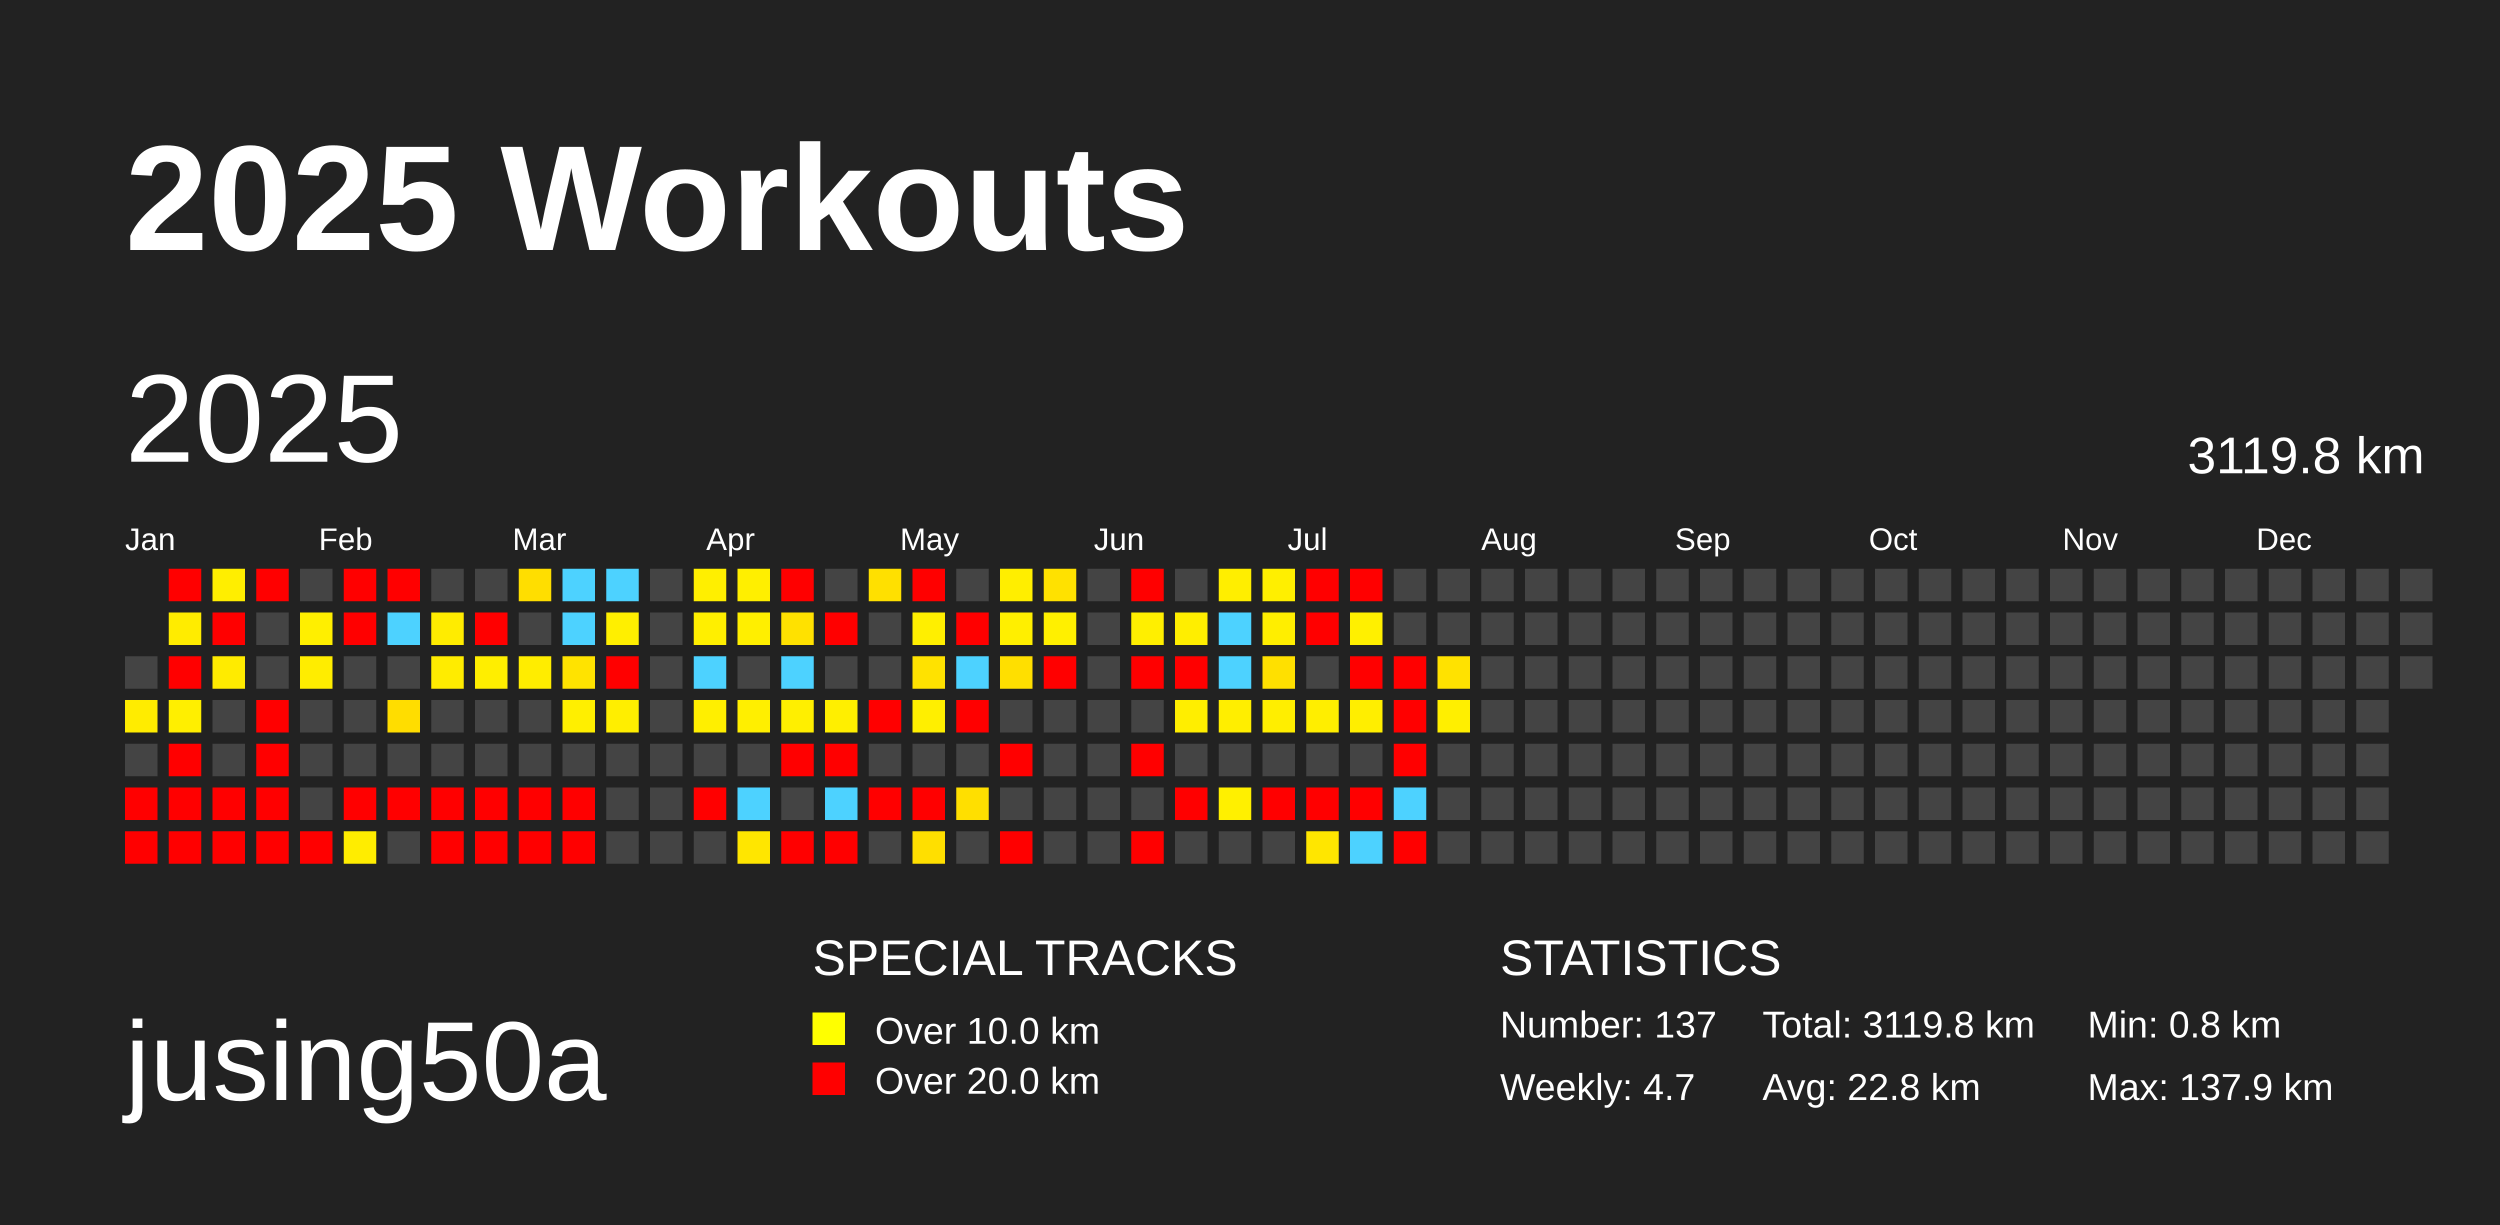
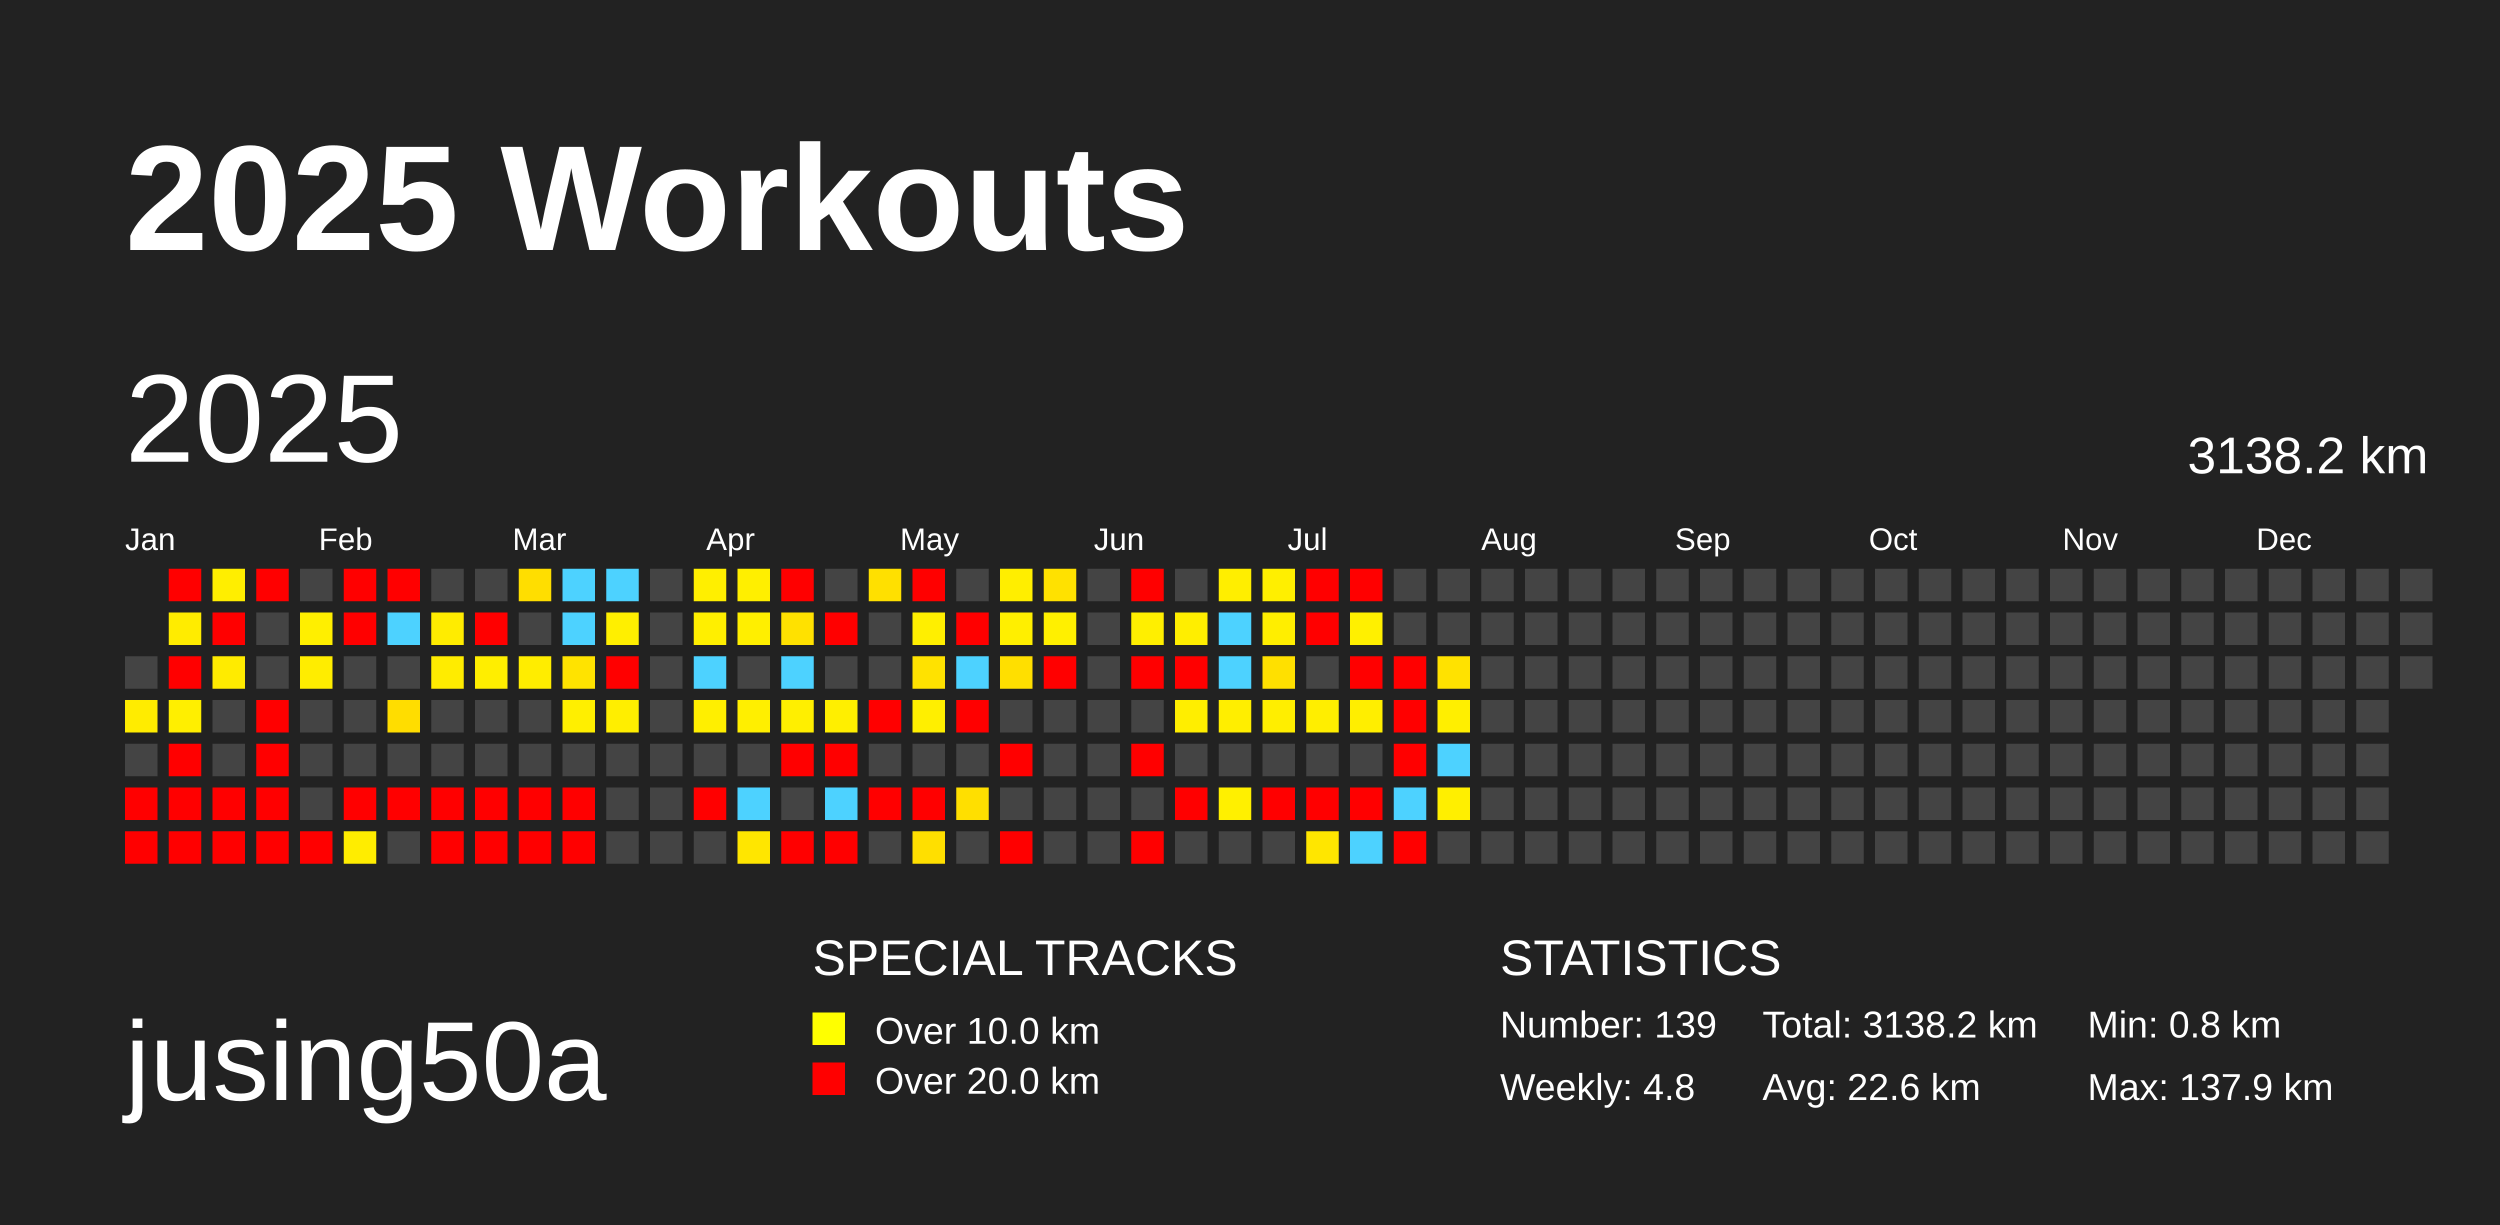
<svg xmlns="http://www.w3.org/2000/svg" baseProfile="full" height="98mm" version="1.1" viewBox="0,0,200,98" width="200mm">
  <defs />
  <rect fill="#222222" height="98" width="200" x="0" y="0" />
  <text fill="#FFFFFF" style="font-size:12px; font-family:Arial; font-weight:bold;" x="10" y="20">2025 Workouts</text>
  <text fill="#FFFFFF" style="font-size:9px; font-family:Arial" x="10" y="88">jusing50a</text>
  <text fill="#FFFFFF" style="font-size:4px; font-family:Arial" x="65" y="78">SPECIAL TRACKS</text>
  <rect fill="yellow" height="2.6" width="2.6" x="65" y="81" />
  <text fill="#FFFFFF" style="font-size:3px; font-family:Arial" x="70" y="83.5">Over 10.0 km</text>
  <rect fill="red" height="2.6" width="2.6" x="65" y="85" />
  <text fill="#FFFFFF" style="font-size:3px; font-family:Arial" x="70" y="87.5">Over 20.0 km</text>
  <text fill="#FFFFFF" style="font-size:4px; font-family:Arial" x="120" y="78">STATISTICS</text>
-   <text fill="#FFFFFF" style="font-size:3px; font-family:Arial" x="120" y="83">Number: 137</text>
-   <text fill="#FFFFFF" style="font-size:3px; font-family:Arial" x="120" y="88">Weekly: 4.7</text>
-   <text fill="#FFFFFF" style="font-size:3px; font-family:Arial" x="141" y="83">Total: 3119.8 km</text>
-   <text fill="#FFFFFF" style="font-size:3px; font-family:Arial" x="141" y="88">Avg: 22.8 km</text>
+   <text fill="#FFFFFF" style="font-size:3px; font-family:Arial" x="120" y="83">Number: 139</text>
+   <text fill="#FFFFFF" style="font-size:3px; font-family:Arial" x="120" y="88">Weekly: 4.8</text>
+   <text fill="#FFFFFF" style="font-size:3px; font-family:Arial" x="141" y="83">Total: 3138.2 km</text>
+   <text fill="#FFFFFF" style="font-size:3px; font-family:Arial" x="141" y="88">Avg: 22.6 km</text>
  <text fill="#FFFFFF" style="font-size:3px; font-family:Arial" x="167" y="83">Min: 0.8 km</text>
  <text fill="#FFFFFF" style="font-size:3px; font-family:Arial" x="167" y="88">Max: 137.9 km</text>
  <text dominant-baseline="hanging" fill="#FFFFFF" style="font-size:10.0px; font-family:Arial;" x="10" y="30">2025</text>
-   <text dominant-baseline="hanging" fill="#FFFFFF" style="font-size:4.125px; font-family:Arial;" x="175" y="35">3119.8 km</text>
+   <text dominant-baseline="hanging" fill="#FFFFFF" style="font-size:4.125px; font-family:Arial;" x="175" y="35">3138.2 km</text>
  <text fill="#FFFFFF" style="font-size:2.5px; font-family:Arial" x="10.0" y="44">Jan</text>
  <text fill="#FFFFFF" style="font-size:2.5px; font-family:Arial" x="25.5" y="44">Feb</text>
  <text fill="#FFFFFF" style="font-size:2.5px; font-family:Arial" x="41.0" y="44">Mar</text>
  <text fill="#FFFFFF" style="font-size:2.5px; font-family:Arial" x="56.5" y="44">Apr</text>
  <text fill="#FFFFFF" style="font-size:2.5px; font-family:Arial" x="72.0" y="44">May</text>
  <text fill="#FFFFFF" style="font-size:2.5px; font-family:Arial" x="87.5" y="44">Jun</text>
  <text fill="#FFFFFF" style="font-size:2.5px; font-family:Arial" x="103.0" y="44">Jul</text>
  <text fill="#FFFFFF" style="font-size:2.5px; font-family:Arial" x="118.5" y="44">Aug</text>
  <text fill="#FFFFFF" style="font-size:2.5px; font-family:Arial" x="134.0" y="44">Sep</text>
  <text fill="#FFFFFF" style="font-size:2.5px; font-family:Arial" x="149.5" y="44">Oct</text>
  <text fill="#FFFFFF" style="font-size:2.5px; font-family:Arial" x="165.0" y="44">Nov</text>
  <text fill="#FFFFFF" style="font-size:2.5px; font-family:Arial" x="180.5" y="44">Dec</text>
  <rect fill="#444444" height="2.6" width="2.6" x="10.0" y="52.5" />
  <rect fill="#ffec00" height="2.6" width="2.6" x="10.0" y="56.0" />
  <rect fill="#444444" height="2.6" width="2.6" x="10.0" y="59.5" />
  <rect fill="red" height="2.6" width="2.6" x="10.0" y="63.0" />
  <rect fill="red" height="2.6" width="2.6" x="10.0" y="66.5" />
  <rect fill="red" height="2.6" width="2.6" x="13.5" y="45.5" />
  <rect fill="#ffec00" height="2.6" width="2.6" x="13.5" y="49.0" />
  <rect fill="red" height="2.6" width="2.6" x="13.5" y="52.5" />
  <rect fill="#ffef00" height="2.6" width="2.6" x="13.5" y="56.0" />
  <rect fill="red" height="2.6" width="2.6" x="13.5" y="59.5" />
  <rect fill="red" height="2.6" width="2.6" x="13.5" y="63.0" />
  <rect fill="red" height="2.6" width="2.6" x="13.5" y="66.5" />
  <rect fill="#ffee00" height="2.6" width="2.6" x="17.0" y="45.5" />
  <rect fill="red" height="2.6" width="2.6" x="17.0" y="49.0" />
  <rect fill="#ffeb00" height="2.6" width="2.6" x="17.0" y="52.5" />
  <rect fill="#444444" height="2.6" width="2.6" x="17.0" y="56.0" />
  <rect fill="#444444" height="2.6" width="2.6" x="17.0" y="59.5" />
  <rect fill="red" height="2.6" width="2.6" x="17.0" y="63.0" />
  <rect fill="red" height="2.6" width="2.6" x="17.0" y="66.5" />
  <rect fill="red" height="2.6" width="2.6" x="20.5" y="45.5" />
  <rect fill="#444444" height="2.6" width="2.6" x="20.5" y="49.0" />
  <rect fill="#444444" height="2.6" width="2.6" x="20.5" y="52.5" />
  <rect fill="red" height="2.6" width="2.6" x="20.5" y="56.0" />
  <rect fill="red" height="2.6" width="2.6" x="20.5" y="59.5" />
  <rect fill="red" height="2.6" width="2.6" x="20.5" y="63.0" />
  <rect fill="red" height="2.6" width="2.6" x="20.5" y="66.5" />
  <rect fill="#444444" height="2.6" width="2.6" x="24.0" y="45.5" />
  <rect fill="#ffef00" height="2.6" width="2.6" x="24.0" y="49.0" />
  <rect fill="#ffed00" height="2.6" width="2.6" x="24.0" y="52.5" />
  <rect fill="#444444" height="2.6" width="2.6" x="24.0" y="56.0" />
  <rect fill="#444444" height="2.6" width="2.6" x="24.0" y="59.5" />
  <rect fill="#444444" height="2.6" width="2.6" x="24.0" y="63.0" />
  <rect fill="red" height="2.6" width="2.6" x="24.0" y="66.5" />
  <rect fill="red" height="2.6" width="2.6" x="27.5" y="45.5" />
  <rect fill="red" height="2.6" width="2.6" x="27.5" y="49.0" />
  <rect fill="#444444" height="2.6" width="2.6" x="27.5" y="52.5" />
  <rect fill="#444444" height="2.6" width="2.6" x="27.5" y="56.0" />
  <rect fill="#444444" height="2.6" width="2.6" x="27.5" y="59.5" />
  <rect fill="red" height="2.6" width="2.6" x="27.5" y="63.0" />
  <rect fill="#ffed00" height="2.6" width="2.6" x="27.5" y="66.5" />
  <rect fill="red" height="2.6" width="2.6" x="31.0" y="45.5" />
  <rect fill="#4dd2ff" height="2.6" width="2.6" x="31.0" y="49.0" />
  <rect fill="#444444" height="2.6" width="2.6" x="31.0" y="52.5" />
  <rect fill="#ffdd00" height="2.6" width="2.6" x="31.0" y="56.0" />
  <rect fill="#444444" height="2.6" width="2.6" x="31.0" y="59.5" />
  <rect fill="red" height="2.6" width="2.6" x="31.0" y="63.0" />
  <rect fill="#444444" height="2.6" width="2.6" x="31.0" y="66.5" />
  <rect fill="#444444" height="2.6" width="2.6" x="34.5" y="45.5" />
  <rect fill="#ffec00" height="2.6" width="2.6" x="34.5" y="49.0" />
  <rect fill="#ffec00" height="2.6" width="2.6" x="34.5" y="52.5" />
  <rect fill="#444444" height="2.6" width="2.6" x="34.5" y="56.0" />
  <rect fill="#444444" height="2.6" width="2.6" x="34.5" y="59.5" />
  <rect fill="red" height="2.6" width="2.6" x="34.5" y="63.0" />
  <rect fill="red" height="2.6" width="2.6" x="34.5" y="66.5" />
  <rect fill="#444444" height="2.6" width="2.6" x="38.0" y="45.5" />
  <rect fill="red" height="2.6" width="2.6" x="38.0" y="49.0" />
  <rect fill="#ffee00" height="2.6" width="2.6" x="38.0" y="52.5" />
  <rect fill="#444444" height="2.6" width="2.6" x="38.0" y="56.0" />
  <rect fill="#444444" height="2.6" width="2.6" x="38.0" y="59.5" />
  <rect fill="red" height="2.6" width="2.6" x="38.0" y="63.0" />
  <rect fill="red" height="2.6" width="2.6" x="38.0" y="66.5" />
  <rect fill="#ffde00" height="2.6" width="2.6" x="41.5" y="45.5" />
  <rect fill="#444444" height="2.6" width="2.6" x="41.5" y="49.0" />
  <rect fill="#ffed00" height="2.6" width="2.6" x="41.5" y="52.5" />
  <rect fill="#444444" height="2.6" width="2.6" x="41.5" y="56.0" />
  <rect fill="#444444" height="2.6" width="2.6" x="41.5" y="59.5" />
  <rect fill="red" height="2.6" width="2.6" x="41.5" y="63.0" />
  <rect fill="red" height="2.6" width="2.6" x="41.5" y="66.5" />
  <rect fill="#4dd2ff" height="2.6" width="2.6" x="45.0" y="45.5" />
  <rect fill="#4dd2ff" height="2.6" width="2.6" x="45.0" y="49.0" />
  <rect fill="#ffe300" height="2.6" width="2.6" x="45.0" y="52.5" />
  <rect fill="#ffef00" height="2.6" width="2.6" x="45.0" y="56.0" />
  <rect fill="#444444" height="2.6" width="2.6" x="45.0" y="59.5" />
  <rect fill="red" height="2.6" width="2.6" x="45.0" y="63.0" />
  <rect fill="red" height="2.6" width="2.6" x="45.0" y="66.5" />
  <rect fill="#4dd2ff" height="2.6" width="2.6" x="48.5" y="45.5" />
  <rect fill="#ffef00" height="2.6" width="2.6" x="48.5" y="49.0" />
  <rect fill="red" height="2.6" width="2.6" x="48.5" y="52.5" />
  <rect fill="#ffee00" height="2.6" width="2.6" x="48.5" y="56.0" />
  <rect fill="#444444" height="2.6" width="2.6" x="48.5" y="59.5" />
  <rect fill="#444444" height="2.6" width="2.6" x="48.5" y="63.0" />
  <rect fill="#444444" height="2.6" width="2.6" x="48.5" y="66.5" />
  <rect fill="#444444" height="2.6" width="2.6" x="52.0" y="45.5" />
  <rect fill="#444444" height="2.6" width="2.6" x="52.0" y="49.0" />
  <rect fill="#444444" height="2.6" width="2.6" x="52.0" y="52.5" />
  <rect fill="#444444" height="2.6" width="2.6" x="52.0" y="56.0" />
  <rect fill="#444444" height="2.6" width="2.6" x="52.0" y="59.5" />
  <rect fill="#444444" height="2.6" width="2.6" x="52.0" y="63.0" />
  <rect fill="#444444" height="2.6" width="2.6" x="52.0" y="66.5" />
  <rect fill="#ffef00" height="2.6" width="2.6" x="55.5" y="45.5" />
  <rect fill="#ffef00" height="2.6" width="2.6" x="55.5" y="49.0" />
  <rect fill="#4dd2ff" height="2.6" width="2.6" x="55.5" y="52.5" />
  <rect fill="#ffef00" height="2.6" width="2.6" x="55.5" y="56.0" />
  <rect fill="#444444" height="2.6" width="2.6" x="55.5" y="59.5" />
  <rect fill="red" height="2.6" width="2.6" x="55.5" y="63.0" />
  <rect fill="#444444" height="2.6" width="2.6" x="55.5" y="66.5" />
  <rect fill="#ffef00" height="2.6" width="2.6" x="59.0" y="45.5" />
  <rect fill="#ffef00" height="2.6" width="2.6" x="59.0" y="49.0" />
  <rect fill="#444444" height="2.6" width="2.6" x="59.0" y="52.5" />
  <rect fill="#ffef00" height="2.6" width="2.6" x="59.0" y="56.0" />
  <rect fill="#444444" height="2.6" width="2.6" x="59.0" y="59.5" />
  <rect fill="#4dd2ff" height="2.6" width="2.6" x="59.0" y="63.0" />
  <rect fill="#ffe600" height="2.6" width="2.6" x="59.0" y="66.5" />
  <rect fill="red" height="2.6" width="2.6" x="62.5" y="45.5" />
  <rect fill="#ffe100" height="2.6" width="2.6" x="62.5" y="49.0" />
  <rect fill="#4dd2ff" height="2.6" width="2.6" x="62.5" y="52.5" />
  <rect fill="#ffef00" height="2.6" width="2.6" x="62.5" y="56.0" />
  <rect fill="red" height="2.6" width="2.6" x="62.5" y="59.5" />
  <rect fill="#444444" height="2.6" width="2.6" x="62.5" y="63.0" />
  <rect fill="red" height="2.6" width="2.6" x="62.5" y="66.5" />
  <rect fill="#444444" height="2.6" width="2.6" x="66.0" y="45.5" />
  <rect fill="red" height="2.6" width="2.6" x="66.0" y="49.0" />
  <rect fill="#444444" height="2.6" width="2.6" x="66.0" y="52.5" />
  <rect fill="#ffef00" height="2.6" width="2.6" x="66.0" y="56.0" />
  <rect fill="red" height="2.6" width="2.6" x="66.0" y="59.5" />
  <rect fill="#4dd2ff" height="2.6" width="2.6" x="66.0" y="63.0" />
  <rect fill="red" height="2.6" width="2.6" x="66.0" y="66.5" />
  <rect fill="#ffe000" height="2.6" width="2.6" x="69.5" y="45.5" />
  <rect fill="#444444" height="2.6" width="2.6" x="69.5" y="49.0" />
  <rect fill="#444444" height="2.6" width="2.6" x="69.5" y="52.5" />
  <rect fill="red" height="2.6" width="2.6" x="69.5" y="56.0" />
  <rect fill="#444444" height="2.6" width="2.6" x="69.5" y="59.5" />
  <rect fill="red" height="2.6" width="2.6" x="69.5" y="63.0" />
  <rect fill="#444444" height="2.6" width="2.6" x="69.5" y="66.5" />
  <rect fill="red" height="2.6" width="2.6" x="73.0" y="45.5" />
  <rect fill="#ffef00" height="2.6" width="2.6" x="73.0" y="49.0" />
  <rect fill="#ffe200" height="2.6" width="2.6" x="73.0" y="52.5" />
  <rect fill="#ffef00" height="2.6" width="2.6" x="73.0" y="56.0" />
  <rect fill="#444444" height="2.6" width="2.6" x="73.0" y="59.5" />
  <rect fill="red" height="2.6" width="2.6" x="73.0" y="63.0" />
  <rect fill="#ffdf00" height="2.6" width="2.6" x="73.0" y="66.5" />
  <rect fill="#444444" height="2.6" width="2.6" x="76.5" y="45.5" />
  <rect fill="red" height="2.6" width="2.6" x="76.5" y="49.0" />
  <rect fill="#4dd2ff" height="2.6" width="2.6" x="76.5" y="52.5" />
  <rect fill="red" height="2.6" width="2.6" x="76.5" y="56.0" />
  <rect fill="#444444" height="2.6" width="2.6" x="76.5" y="59.5" />
  <rect fill="#ffdf00" height="2.6" width="2.6" x="76.5" y="63.0" />
  <rect fill="#444444" height="2.6" width="2.6" x="76.5" y="66.5" />
  <rect fill="#ffee00" height="2.6" width="2.6" x="80.0" y="45.5" />
  <rect fill="#ffef00" height="2.6" width="2.6" x="80.0" y="49.0" />
  <rect fill="#ffdf00" height="2.6" width="2.6" x="80.0" y="52.5" />
  <rect fill="#444444" height="2.6" width="2.6" x="80.0" y="56.0" />
  <rect fill="red" height="2.6" width="2.6" x="80.0" y="59.5" />
  <rect fill="#444444" height="2.6" width="2.6" x="80.0" y="63.0" />
  <rect fill="red" height="2.6" width="2.6" x="80.0" y="66.5" />
  <rect fill="#ffe100" height="2.6" width="2.6" x="83.5" y="45.5" />
  <rect fill="#fff000" height="2.6" width="2.6" x="83.5" y="49.0" />
  <rect fill="red" height="2.6" width="2.6" x="83.5" y="52.5" />
  <rect fill="#444444" height="2.6" width="2.6" x="83.5" y="56.0" />
  <rect fill="#444444" height="2.6" width="2.6" x="83.5" y="59.5" />
  <rect fill="#444444" height="2.6" width="2.6" x="83.5" y="63.0" />
  <rect fill="#444444" height="2.6" width="2.6" x="83.5" y="66.5" />
  <rect fill="#444444" height="2.6" width="2.6" x="87.0" y="45.5" />
  <rect fill="#444444" height="2.6" width="2.6" x="87.0" y="49.0" />
  <rect fill="#444444" height="2.6" width="2.6" x="87.0" y="52.5" />
  <rect fill="#444444" height="2.6" width="2.6" x="87.0" y="56.0" />
  <rect fill="#444444" height="2.6" width="2.6" x="87.0" y="59.5" />
  <rect fill="#444444" height="2.6" width="2.6" x="87.0" y="63.0" />
  <rect fill="#444444" height="2.6" width="2.6" x="87.0" y="66.5" />
  <rect fill="red" height="2.6" width="2.6" x="90.5" y="45.5" />
  <rect fill="#ffef00" height="2.6" width="2.6" x="90.5" y="49.0" />
  <rect fill="red" height="2.6" width="2.6" x="90.5" y="52.5" />
  <rect fill="#444444" height="2.6" width="2.6" x="90.5" y="56.0" />
  <rect fill="red" height="2.6" width="2.6" x="90.5" y="59.5" />
  <rect fill="#444444" height="2.6" width="2.6" x="90.5" y="63.0" />
  <rect fill="red" height="2.6" width="2.6" x="90.5" y="66.5" />
  <rect fill="#444444" height="2.6" width="2.6" x="94.0" y="45.5" />
  <rect fill="#ffee00" height="2.6" width="2.6" x="94.0" y="49.0" />
  <rect fill="red" height="2.6" width="2.6" x="94.0" y="52.5" />
  <rect fill="#ffee00" height="2.6" width="2.6" x="94.0" y="56.0" />
  <rect fill="#444444" height="2.6" width="2.6" x="94.0" y="59.5" />
  <rect fill="red" height="2.6" width="2.6" x="94.0" y="63.0" />
  <rect fill="#444444" height="2.6" width="2.6" x="94.0" y="66.5" />
  <rect fill="#ffee00" height="2.6" width="2.6" x="97.5" y="45.5" />
  <rect fill="#4dd2ff" height="2.6" width="2.6" x="97.5" y="49.0" />
  <rect fill="#4dd2ff" height="2.6" width="2.6" x="97.5" y="52.5" />
  <rect fill="#ffee00" height="2.6" width="2.6" x="97.5" y="56.0" />
  <rect fill="#444444" height="2.6" width="2.6" x="97.5" y="59.5" />
  <rect fill="#fff000" height="2.6" width="2.6" x="97.5" y="63.0" />
  <rect fill="#444444" height="2.6" width="2.6" x="97.5" y="66.5" />
  <rect fill="#ffef00" height="2.6" width="2.6" x="101.0" y="45.5" />
  <rect fill="#ffee00" height="2.6" width="2.6" x="101.0" y="49.0" />
  <rect fill="#ffe000" height="2.6" width="2.6" x="101.0" y="52.5" />
  <rect fill="#ffee00" height="2.6" width="2.6" x="101.0" y="56.0" />
  <rect fill="#444444" height="2.6" width="2.6" x="101.0" y="59.5" />
  <rect fill="red" height="2.6" width="2.6" x="101.0" y="63.0" />
  <rect fill="#444444" height="2.6" width="2.6" x="101.0" y="66.5" />
  <rect fill="red" height="2.6" width="2.6" x="104.5" y="45.5" />
  <rect fill="red" height="2.6" width="2.6" x="104.5" y="49.0" />
  <rect fill="#444444" height="2.6" width="2.6" x="104.5" y="52.5" />
  <rect fill="#ffee00" height="2.6" width="2.6" x="104.5" y="56.0" />
  <rect fill="#444444" height="2.6" width="2.6" x="104.5" y="59.5" />
  <rect fill="red" height="2.6" width="2.6" x="104.5" y="63.0" />
  <rect fill="#ffe600" height="2.6" width="2.6" x="104.5" y="66.5" />
  <rect fill="red" height="2.6" width="2.6" x="108.0" y="45.5" />
  <rect fill="#fff000" height="2.6" width="2.6" x="108.0" y="49.0" />
  <rect fill="red" height="2.6" width="2.6" x="108.0" y="52.5" />
  <rect fill="#ffee00" height="2.6" width="2.6" x="108.0" y="56.0" />
  <rect fill="#444444" height="2.6" width="2.6" x="108.0" y="59.5" />
  <rect fill="red" height="2.6" width="2.6" x="108.0" y="63.0" />
  <rect fill="#4dd2ff" height="2.6" width="2.6" x="108.0" y="66.5" />
  <rect fill="#444444" height="2.6" width="2.6" x="111.5" y="45.5" />
  <rect fill="#444444" height="2.6" width="2.6" x="111.5" y="49.0" />
  <rect fill="red" height="2.6" width="2.6" x="111.5" y="52.5" />
  <rect fill="red" height="2.6" width="2.6" x="111.5" y="56.0" />
  <rect fill="red" height="2.6" width="2.6" x="111.5" y="59.5" />
  <rect fill="#4dd2ff" height="2.6" width="2.6" x="111.5" y="63.0" />
  <rect fill="red" height="2.6" width="2.6" x="111.5" y="66.5" />
  <rect fill="#444444" height="2.6" width="2.6" x="115.0" y="45.5" />
  <rect fill="#444444" height="2.6" width="2.6" x="115.0" y="49.0" />
  <rect fill="#ffe200" height="2.6" width="2.6" x="115.0" y="52.5" />
  <rect fill="#ffef00" height="2.6" width="2.6" x="115.0" y="56.0" />
-   <rect fill="#444444" height="2.6" width="2.6" x="115.0" y="59.5" />
-   <rect fill="#444444" height="2.6" width="2.6" x="115.0" y="63.0" />
+   <rect fill="#4dd2ff" height="2.6" width="2.6" x="115.0" y="59.5" />
+   <rect fill="#ffef00" height="2.6" width="2.6" x="115.0" y="63.0" />
  <rect fill="#444444" height="2.6" width="2.6" x="115.0" y="66.5" />
  <rect fill="#444444" height="2.6" width="2.6" x="118.5" y="45.5" />
  <rect fill="#444444" height="2.6" width="2.6" x="118.5" y="49.0" />
  <rect fill="#444444" height="2.6" width="2.6" x="118.5" y="52.5" />
  <rect fill="#444444" height="2.6" width="2.6" x="118.5" y="56.0" />
  <rect fill="#444444" height="2.6" width="2.6" x="118.5" y="59.5" />
  <rect fill="#444444" height="2.6" width="2.6" x="118.5" y="63.0" />
  <rect fill="#444444" height="2.6" width="2.6" x="118.5" y="66.5" />
  <rect fill="#444444" height="2.6" width="2.6" x="122.0" y="45.5" />
  <rect fill="#444444" height="2.6" width="2.6" x="122.0" y="49.0" />
  <rect fill="#444444" height="2.6" width="2.6" x="122.0" y="52.5" />
  <rect fill="#444444" height="2.6" width="2.6" x="122.0" y="56.0" />
  <rect fill="#444444" height="2.6" width="2.6" x="122.0" y="59.5" />
  <rect fill="#444444" height="2.6" width="2.6" x="122.0" y="63.0" />
  <rect fill="#444444" height="2.6" width="2.6" x="122.0" y="66.5" />
  <rect fill="#444444" height="2.6" width="2.6" x="125.5" y="45.5" />
  <rect fill="#444444" height="2.6" width="2.6" x="125.5" y="49.0" />
  <rect fill="#444444" height="2.6" width="2.6" x="125.5" y="52.5" />
  <rect fill="#444444" height="2.6" width="2.6" x="125.5" y="56.0" />
  <rect fill="#444444" height="2.6" width="2.6" x="125.5" y="59.5" />
  <rect fill="#444444" height="2.6" width="2.6" x="125.5" y="63.0" />
  <rect fill="#444444" height="2.6" width="2.6" x="125.5" y="66.5" />
  <rect fill="#444444" height="2.6" width="2.6" x="129.0" y="45.5" />
  <rect fill="#444444" height="2.6" width="2.6" x="129.0" y="49.0" />
  <rect fill="#444444" height="2.6" width="2.6" x="129.0" y="52.5" />
  <rect fill="#444444" height="2.6" width="2.6" x="129.0" y="56.0" />
  <rect fill="#444444" height="2.6" width="2.6" x="129.0" y="59.5" />
  <rect fill="#444444" height="2.6" width="2.6" x="129.0" y="63.0" />
  <rect fill="#444444" height="2.6" width="2.6" x="129.0" y="66.5" />
  <rect fill="#444444" height="2.6" width="2.6" x="132.5" y="45.5" />
  <rect fill="#444444" height="2.6" width="2.6" x="132.5" y="49.0" />
  <rect fill="#444444" height="2.6" width="2.6" x="132.5" y="52.5" />
  <rect fill="#444444" height="2.6" width="2.6" x="132.5" y="56.0" />
  <rect fill="#444444" height="2.6" width="2.6" x="132.5" y="59.5" />
  <rect fill="#444444" height="2.6" width="2.6" x="132.5" y="63.0" />
  <rect fill="#444444" height="2.6" width="2.6" x="132.5" y="66.5" />
  <rect fill="#444444" height="2.6" width="2.6" x="136.0" y="45.5" />
  <rect fill="#444444" height="2.6" width="2.6" x="136.0" y="49.0" />
  <rect fill="#444444" height="2.6" width="2.6" x="136.0" y="52.5" />
  <rect fill="#444444" height="2.6" width="2.6" x="136.0" y="56.0" />
  <rect fill="#444444" height="2.6" width="2.6" x="136.0" y="59.5" />
  <rect fill="#444444" height="2.6" width="2.6" x="136.0" y="63.0" />
  <rect fill="#444444" height="2.6" width="2.6" x="136.0" y="66.5" />
  <rect fill="#444444" height="2.6" width="2.6" x="139.5" y="45.5" />
  <rect fill="#444444" height="2.6" width="2.6" x="139.5" y="49.0" />
  <rect fill="#444444" height="2.6" width="2.6" x="139.5" y="52.5" />
  <rect fill="#444444" height="2.6" width="2.6" x="139.5" y="56.0" />
  <rect fill="#444444" height="2.6" width="2.6" x="139.5" y="59.5" />
  <rect fill="#444444" height="2.6" width="2.6" x="139.5" y="63.0" />
  <rect fill="#444444" height="2.6" width="2.6" x="139.5" y="66.5" />
  <rect fill="#444444" height="2.6" width="2.6" x="143.0" y="45.5" />
  <rect fill="#444444" height="2.6" width="2.6" x="143.0" y="49.0" />
  <rect fill="#444444" height="2.6" width="2.6" x="143.0" y="52.5" />
  <rect fill="#444444" height="2.6" width="2.6" x="143.0" y="56.0" />
  <rect fill="#444444" height="2.6" width="2.6" x="143.0" y="59.5" />
  <rect fill="#444444" height="2.6" width="2.6" x="143.0" y="63.0" />
  <rect fill="#444444" height="2.6" width="2.6" x="143.0" y="66.5" />
  <rect fill="#444444" height="2.6" width="2.6" x="146.5" y="45.5" />
  <rect fill="#444444" height="2.6" width="2.6" x="146.5" y="49.0" />
  <rect fill="#444444" height="2.6" width="2.6" x="146.5" y="52.5" />
  <rect fill="#444444" height="2.6" width="2.6" x="146.5" y="56.0" />
  <rect fill="#444444" height="2.6" width="2.6" x="146.5" y="59.5" />
  <rect fill="#444444" height="2.6" width="2.6" x="146.5" y="63.0" />
  <rect fill="#444444" height="2.6" width="2.6" x="146.5" y="66.5" />
  <rect fill="#444444" height="2.6" width="2.6" x="150.0" y="45.5" />
  <rect fill="#444444" height="2.6" width="2.6" x="150.0" y="49.0" />
  <rect fill="#444444" height="2.6" width="2.6" x="150.0" y="52.5" />
  <rect fill="#444444" height="2.6" width="2.6" x="150.0" y="56.0" />
  <rect fill="#444444" height="2.6" width="2.6" x="150.0" y="59.5" />
  <rect fill="#444444" height="2.6" width="2.6" x="150.0" y="63.0" />
  <rect fill="#444444" height="2.6" width="2.6" x="150.0" y="66.5" />
  <rect fill="#444444" height="2.6" width="2.6" x="153.5" y="45.5" />
  <rect fill="#444444" height="2.6" width="2.6" x="153.5" y="49.0" />
  <rect fill="#444444" height="2.6" width="2.6" x="153.5" y="52.5" />
  <rect fill="#444444" height="2.6" width="2.6" x="153.5" y="56.0" />
  <rect fill="#444444" height="2.6" width="2.6" x="153.5" y="59.5" />
  <rect fill="#444444" height="2.6" width="2.6" x="153.5" y="63.0" />
  <rect fill="#444444" height="2.6" width="2.6" x="153.5" y="66.5" />
  <rect fill="#444444" height="2.6" width="2.6" x="157.0" y="45.5" />
  <rect fill="#444444" height="2.6" width="2.6" x="157.0" y="49.0" />
  <rect fill="#444444" height="2.6" width="2.6" x="157.0" y="52.5" />
  <rect fill="#444444" height="2.6" width="2.6" x="157.0" y="56.0" />
  <rect fill="#444444" height="2.6" width="2.6" x="157.0" y="59.5" />
  <rect fill="#444444" height="2.6" width="2.6" x="157.0" y="63.0" />
  <rect fill="#444444" height="2.6" width="2.6" x="157.0" y="66.5" />
  <rect fill="#444444" height="2.6" width="2.6" x="160.5" y="45.5" />
  <rect fill="#444444" height="2.6" width="2.6" x="160.5" y="49.0" />
  <rect fill="#444444" height="2.6" width="2.6" x="160.5" y="52.5" />
  <rect fill="#444444" height="2.6" width="2.6" x="160.5" y="56.0" />
  <rect fill="#444444" height="2.6" width="2.6" x="160.5" y="59.5" />
  <rect fill="#444444" height="2.6" width="2.6" x="160.5" y="63.0" />
  <rect fill="#444444" height="2.6" width="2.6" x="160.5" y="66.5" />
  <rect fill="#444444" height="2.6" width="2.6" x="164.0" y="45.5" />
  <rect fill="#444444" height="2.6" width="2.6" x="164.0" y="49.0" />
  <rect fill="#444444" height="2.6" width="2.6" x="164.0" y="52.5" />
  <rect fill="#444444" height="2.6" width="2.6" x="164.0" y="56.0" />
  <rect fill="#444444" height="2.6" width="2.6" x="164.0" y="59.5" />
  <rect fill="#444444" height="2.6" width="2.6" x="164.0" y="63.0" />
  <rect fill="#444444" height="2.6" width="2.6" x="164.0" y="66.5" />
  <rect fill="#444444" height="2.6" width="2.6" x="167.5" y="45.5" />
  <rect fill="#444444" height="2.6" width="2.6" x="167.5" y="49.0" />
  <rect fill="#444444" height="2.6" width="2.6" x="167.5" y="52.5" />
  <rect fill="#444444" height="2.6" width="2.6" x="167.5" y="56.0" />
  <rect fill="#444444" height="2.6" width="2.6" x="167.5" y="59.5" />
  <rect fill="#444444" height="2.6" width="2.6" x="167.5" y="63.0" />
  <rect fill="#444444" height="2.6" width="2.6" x="167.5" y="66.5" />
  <rect fill="#444444" height="2.6" width="2.6" x="171.0" y="45.5" />
  <rect fill="#444444" height="2.6" width="2.6" x="171.0" y="49.0" />
  <rect fill="#444444" height="2.6" width="2.6" x="171.0" y="52.5" />
  <rect fill="#444444" height="2.6" width="2.6" x="171.0" y="56.0" />
  <rect fill="#444444" height="2.6" width="2.6" x="171.0" y="59.5" />
  <rect fill="#444444" height="2.6" width="2.6" x="171.0" y="63.0" />
  <rect fill="#444444" height="2.6" width="2.6" x="171.0" y="66.5" />
  <rect fill="#444444" height="2.6" width="2.6" x="174.5" y="45.5" />
  <rect fill="#444444" height="2.6" width="2.6" x="174.5" y="49.0" />
  <rect fill="#444444" height="2.6" width="2.6" x="174.5" y="52.5" />
  <rect fill="#444444" height="2.6" width="2.6" x="174.5" y="56.0" />
  <rect fill="#444444" height="2.6" width="2.6" x="174.5" y="59.5" />
  <rect fill="#444444" height="2.6" width="2.6" x="174.5" y="63.0" />
  <rect fill="#444444" height="2.6" width="2.6" x="174.5" y="66.5" />
  <rect fill="#444444" height="2.6" width="2.6" x="178.0" y="45.5" />
  <rect fill="#444444" height="2.6" width="2.6" x="178.0" y="49.0" />
  <rect fill="#444444" height="2.6" width="2.6" x="178.0" y="52.5" />
  <rect fill="#444444" height="2.6" width="2.6" x="178.0" y="56.0" />
  <rect fill="#444444" height="2.6" width="2.6" x="178.0" y="59.5" />
  <rect fill="#444444" height="2.6" width="2.6" x="178.0" y="63.0" />
  <rect fill="#444444" height="2.6" width="2.6" x="178.0" y="66.5" />
  <rect fill="#444444" height="2.6" width="2.6" x="181.5" y="45.5" />
  <rect fill="#444444" height="2.6" width="2.6" x="181.5" y="49.0" />
  <rect fill="#444444" height="2.6" width="2.6" x="181.5" y="52.5" />
  <rect fill="#444444" height="2.6" width="2.6" x="181.5" y="56.0" />
  <rect fill="#444444" height="2.6" width="2.6" x="181.5" y="59.5" />
  <rect fill="#444444" height="2.6" width="2.6" x="181.5" y="63.0" />
  <rect fill="#444444" height="2.6" width="2.6" x="181.5" y="66.5" />
  <rect fill="#444444" height="2.6" width="2.6" x="185.0" y="45.5" />
  <rect fill="#444444" height="2.6" width="2.6" x="185.0" y="49.0" />
  <rect fill="#444444" height="2.6" width="2.6" x="185.0" y="52.5" />
  <rect fill="#444444" height="2.6" width="2.6" x="185.0" y="56.0" />
  <rect fill="#444444" height="2.6" width="2.6" x="185.0" y="59.5" />
  <rect fill="#444444" height="2.6" width="2.6" x="185.0" y="63.0" />
  <rect fill="#444444" height="2.6" width="2.6" x="185.0" y="66.5" />
  <rect fill="#444444" height="2.6" width="2.6" x="188.5" y="45.5" />
  <rect fill="#444444" height="2.6" width="2.6" x="188.5" y="49.0" />
  <rect fill="#444444" height="2.6" width="2.6" x="188.5" y="52.5" />
  <rect fill="#444444" height="2.6" width="2.6" x="188.5" y="56.0" />
  <rect fill="#444444" height="2.6" width="2.6" x="188.5" y="59.5" />
  <rect fill="#444444" height="2.6" width="2.6" x="188.5" y="63.0" />
  <rect fill="#444444" height="2.6" width="2.6" x="188.5" y="66.5" />
  <rect fill="#444444" height="2.6" width="2.6" x="192.0" y="45.5" />
  <rect fill="#444444" height="2.6" width="2.6" x="192.0" y="49.0" />
  <rect fill="#444444" height="2.6" width="2.6" x="192.0" y="52.5" />
</svg>
